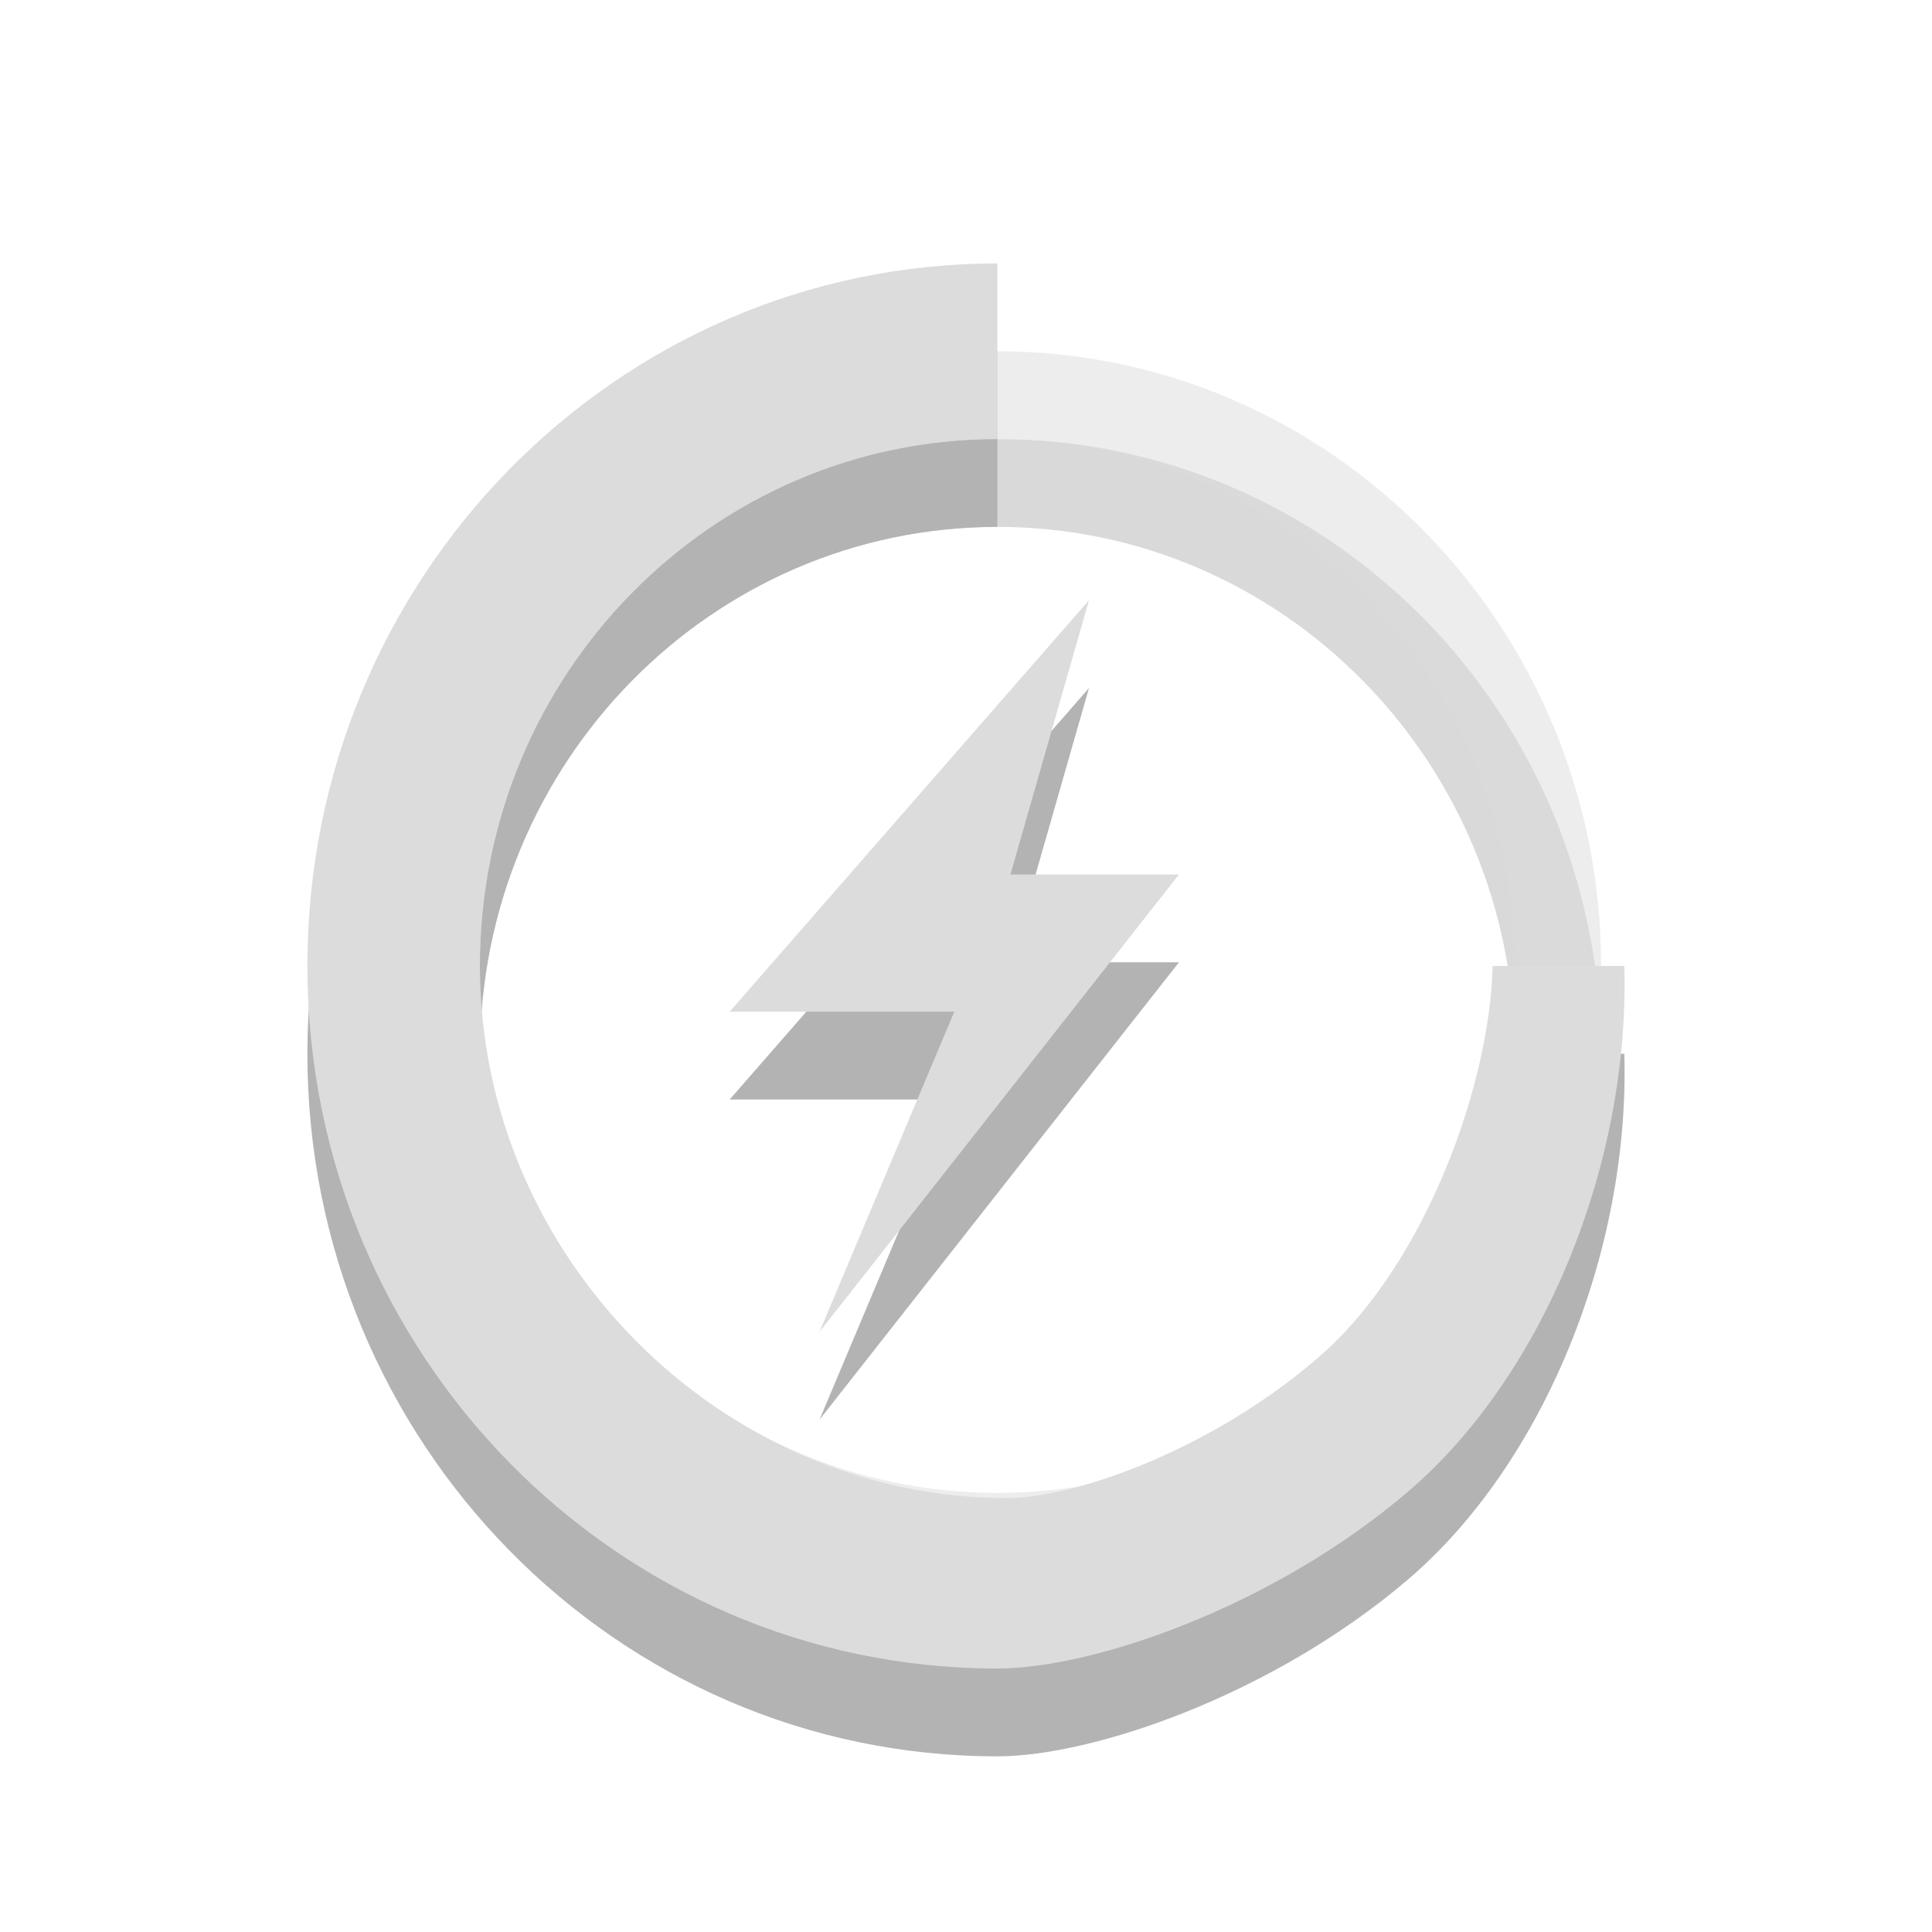
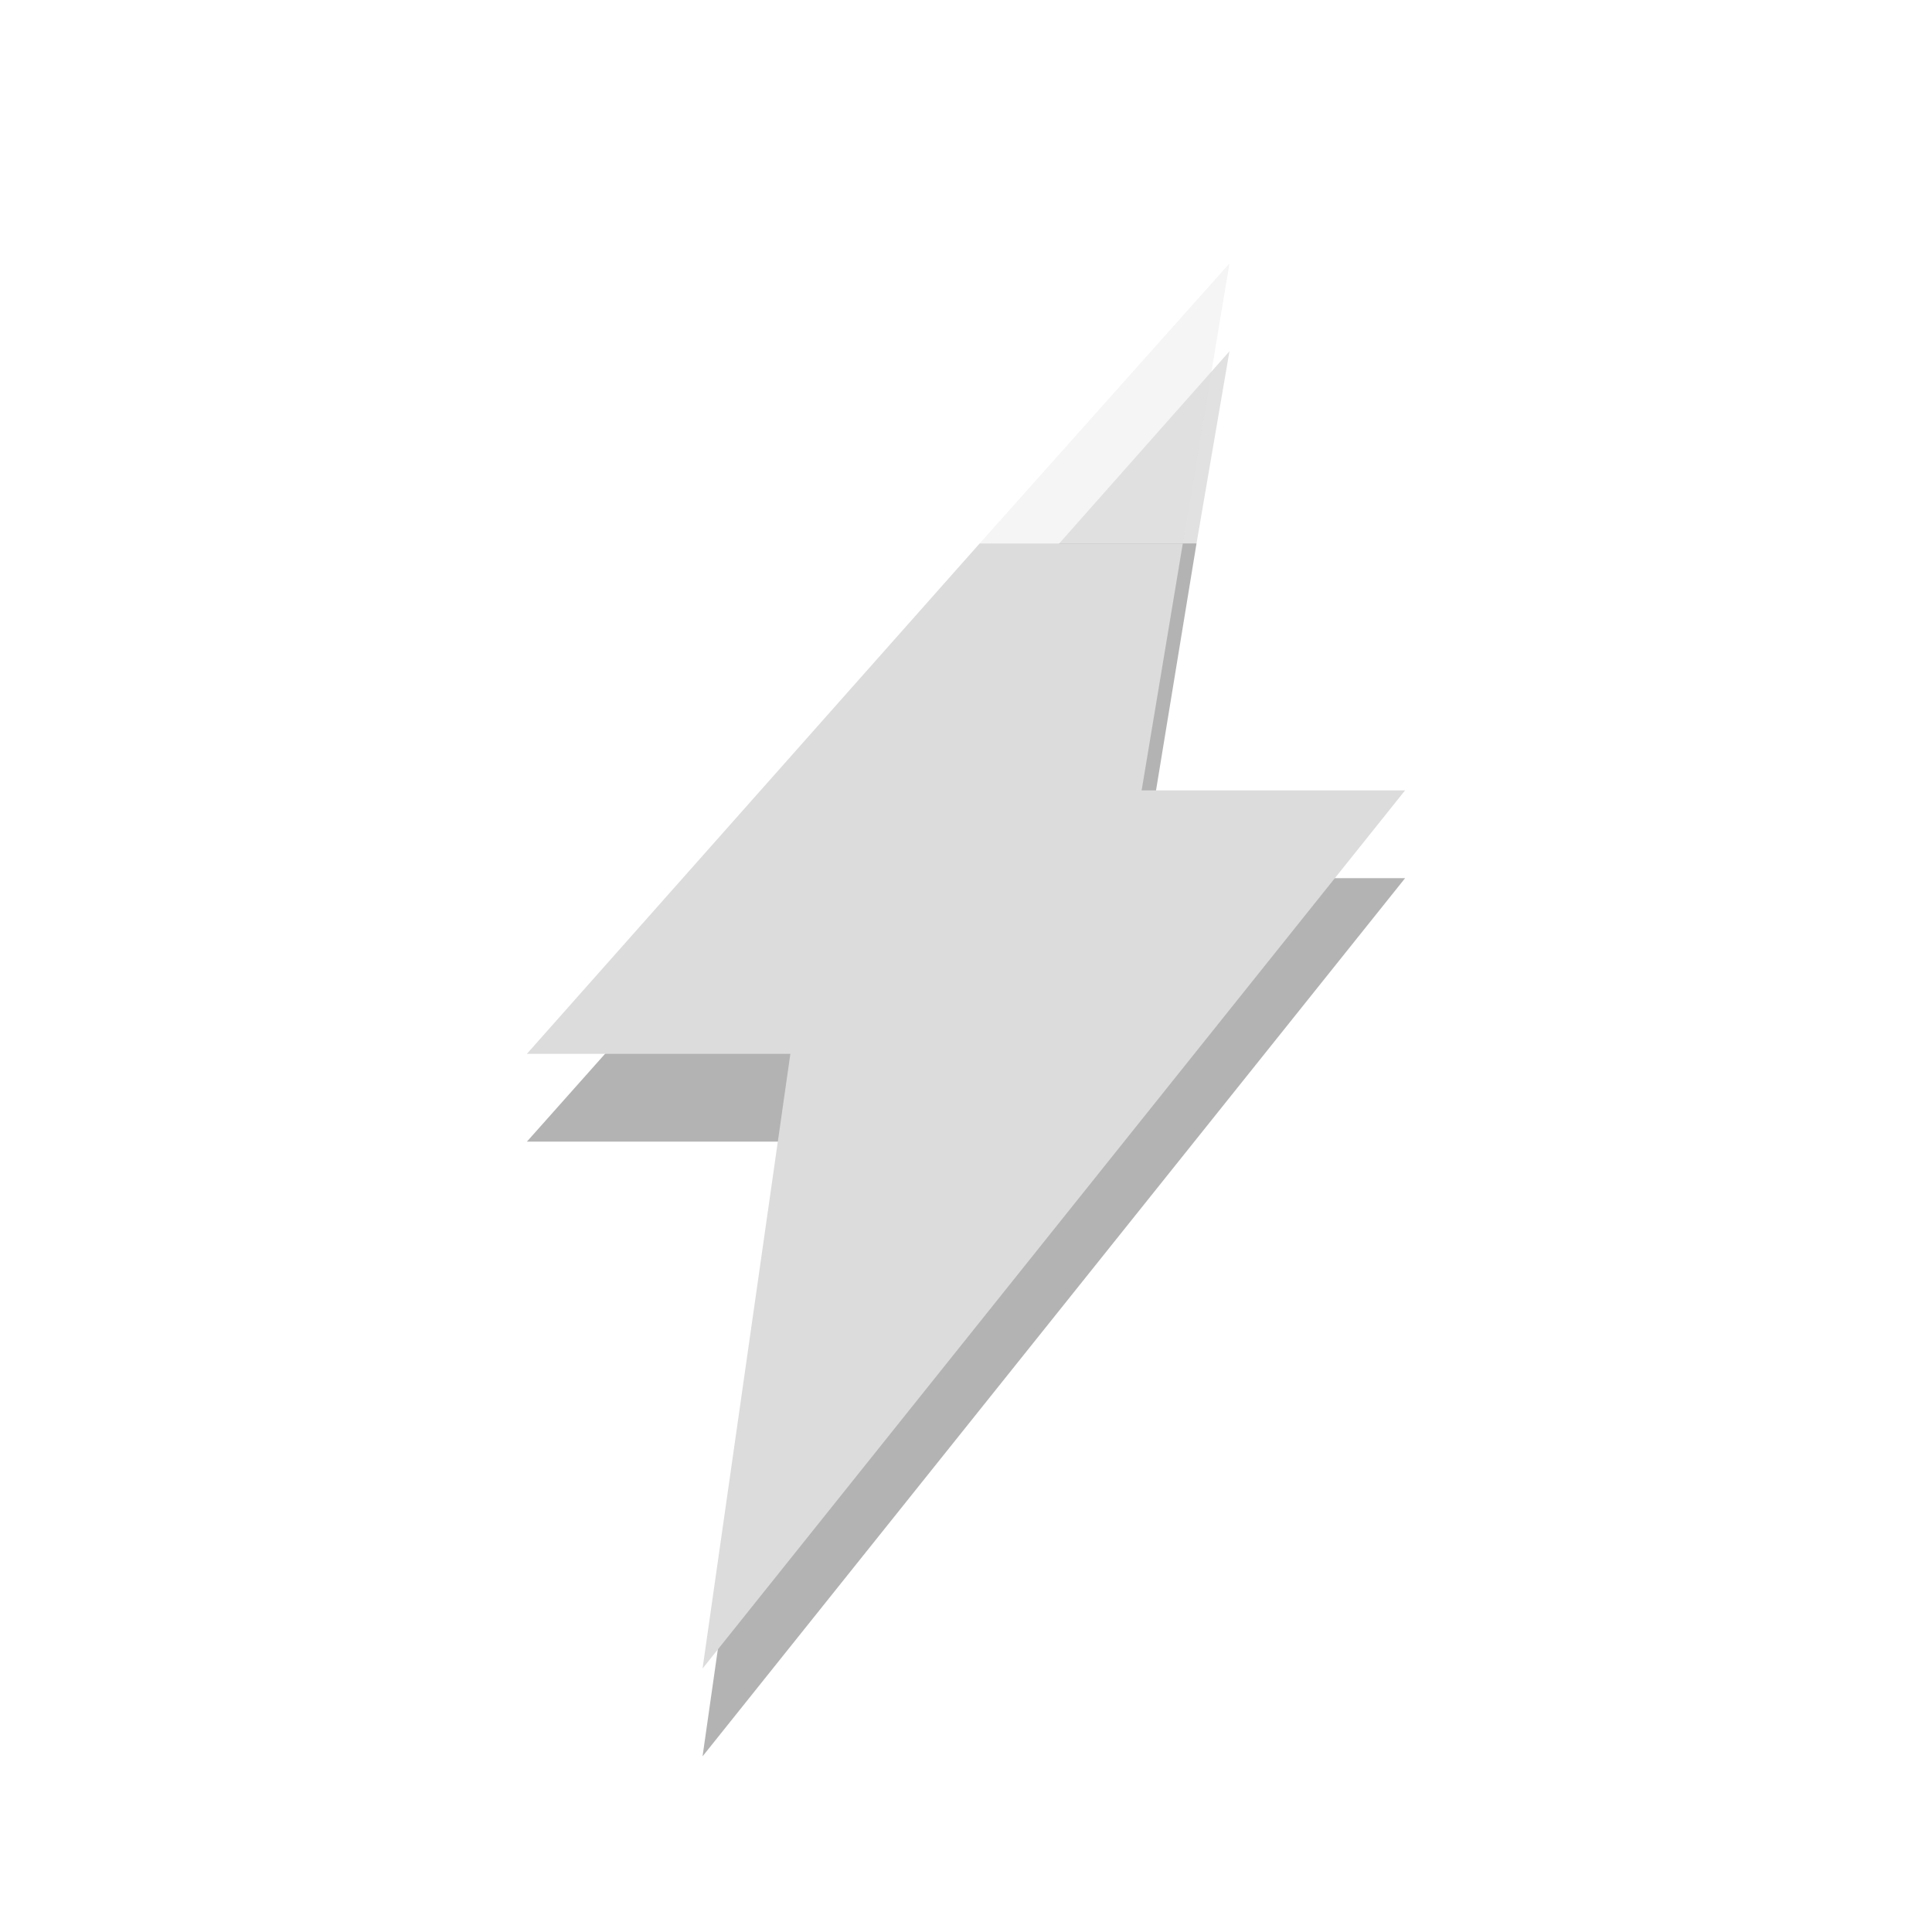
- <svg xmlns="http://www.w3.org/2000/svg" width="22" viewBox="0 0 22 22" height="22">
-   <g style="opacity:.3" transform="translate(0 1)">
-     <path style="fill-rule:evenodd" d="m 12.402,6.833 -4.093,4.687 2.558,0 -1.535,3.646 4.093,-5.208 -1.919,0 0.895,-3.125 z" />
-     <g style="color:#000" transform="matrix(.98214 0 0 1 17.39357 .42575)">
-       <path d="m -6.146,2.574 c -4.418,0 -8,3.582 -8,8 0,4.418 3.582,8 8,8 1.105,0 3.19,-0.696 4.761,-2.014 1.571,-1.318 2.574,-3.736 2.508,-5.986 l -1.527,0 c -0.031,1.343 -0.772,3.37 -1.975,4.418 -1.203,1.048 -2.828,1.641 -3.656,1.641 -3.314,0 -6.111,-2.746 -6.111,-6.059 0,-3.314 2.686,-6 6,-6 z" />
-       <path style="opacity:.5" d="m -6.146,3.574 c -3.866,0 -7,3.134 -7,7 0,3.866 3.134,7 7,7 3.866,0 7,-3.134 7,-7 0,-3.866 -3.134,-7 -7,-7 z m 0,1 c 3.314,0 6,2.686 6,6 0,3.314 -2.686,6 -6,6 -3.314,0 -6,-2.686 -6,-6 0,-3.314 2.686,-6 6,-6 z" />
-     </g>
-   </g>
-   <g style="fill:#dcdcdc">
-     <path style="fill-rule:evenodd" d="m 12.402,6.833 -4.093,4.687 2.558,0 -1.535,3.646 4.093,-5.208 -1.919,0 0.895,-3.125 z" />
-     <g style="color:#000" transform="matrix(.98214 0 0 1 17.39357 .42575)">
-       <path d="m -6.146,2.574 c -4.418,0 -8,3.582 -8,8 0,4.418 3.582,8 8,8 1.105,0 3.19,-0.696 4.761,-2.014 1.571,-1.318 2.574,-3.736 2.508,-5.986 l -1.527,0 c -0.031,1.343 -0.772,3.37 -1.975,4.418 -1.203,1.048 -2.828,1.641 -3.656,1.641 -3.314,0 -6.111,-2.746 -6.111,-6.059 0,-3.314 2.686,-6 6,-6 z" />
-       <path style="opacity:.5" d="m -6.146,3.574 c -3.866,0 -7,3.134 -7,7 0,3.866 3.134,7 7,7 3.866,0 7,-3.134 7,-7 0,-3.866 -3.134,-7 -7,-7 z m 0,1 c 3.314,0 6,2.686 6,6 0,3.314 -2.686,6 -6,6 -3.314,0 -6,-2.686 -6,-6 0,-3.314 2.686,-6 6,-6 z" />
-     </g>
-   </g>
+ <svg xmlns="http://www.w3.org/2000/svg" width="22" viewBox="0 0 22 22" height="22" id="svg2" version="1.1">
+   <defs id="defs18" />
+   <path style="fill:#000000;fill-opacity:1;fill-rule:evenodd;opacity:0.3" d="M 12.062 6.188 L 6 13 L 9 13 L 8 20 L 16 10 L 13 10 L 13.625 6.188 L 12.062 6.188 z " id="path3974" />
+   <path style="fill:#dcdcdc;fill-opacity:1;fill-rule:evenodd" d="M 11.156 6.188 L 6 12 L 9 12 L 8 19 L 16 9 L 13 9 L 13.469 6.188 L 11.156 6.188 z " id="path14" />
+   <path style="fill:#000000;fill-opacity:1;stroke:none;opacity:0.12" d="M 14 4 L 12.062 6.188 L 13.625 6.188 L 14 4 z " id="rect4232" />
+   <path style="fill:#dcdcdc;fill-opacity:1;fill-rule:evenodd;opacity:0.3" d="M 14 3 L 11.156 6.188 L 13.469 6.188 L 14 3 z " id="path4238" />
</svg>
